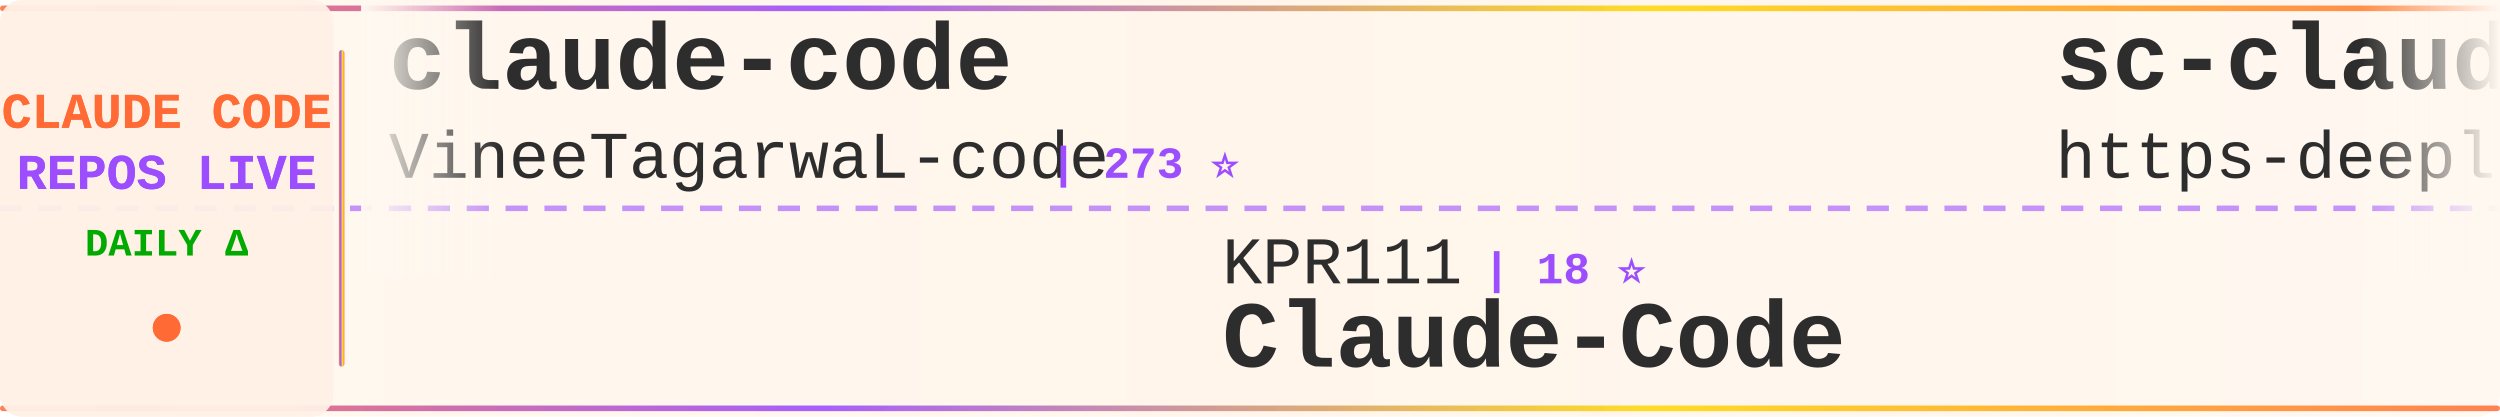
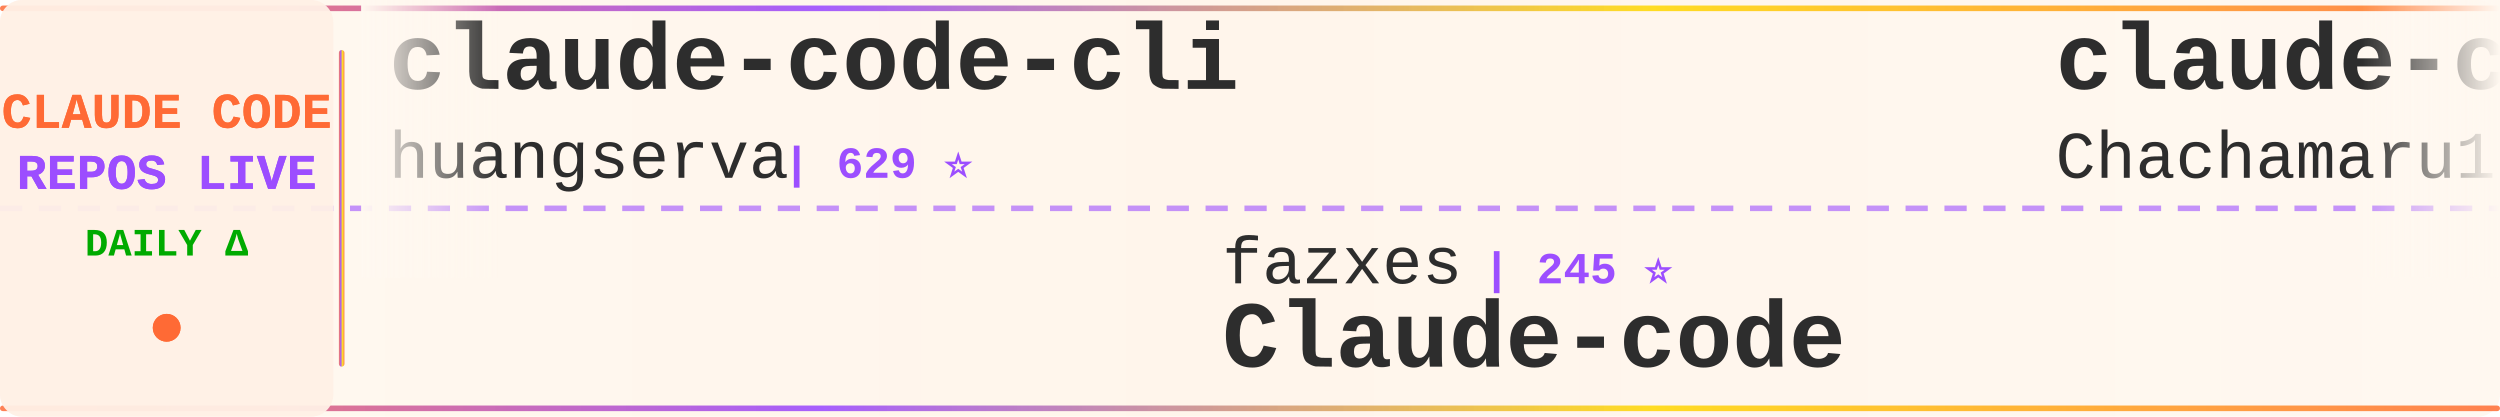
<svg xmlns="http://www.w3.org/2000/svg" width="900" height="150">
  <defs>
    <linearGradient id="tickerBg" x1="0%" y1="0%" x2="100%" y2="0%">
      <stop offset="0%" style="stop-color:#fff8f0;stop-opacity:0.98" />
      <stop offset="50%" style="stop-color:#fff5eb;stop-opacity:1" />
      <stop offset="100%" style="stop-color:#fff8f0;stop-opacity:0.98" />
    </linearGradient>
    <linearGradient id="borderGrad" x1="0%" y1="0%" x2="100%" y2="0%">
      <stop offset="0%" style="stop-color:#FF6B35;stop-opacity:0.85">
        <animate attributeName="stop-opacity" values="0.85;1;0.85" dur="2s" repeatCount="indefinite" />
      </stop>
      <stop offset="33%" style="stop-color:#9C4EFF;stop-opacity:0.9">
        <animate attributeName="stop-opacity" values="0.9;1;0.9" dur="2.2s" repeatCount="indefinite" />
      </stop>
      <stop offset="66%" style="stop-color:#FFD700;stop-opacity:0.85">
        <animate attributeName="stop-opacity" values="0.85;1;0.85" dur="1.8s" repeatCount="indefinite" />
      </stop>
      <stop offset="100%" style="stop-color:#FF6B35;stop-opacity:0.85">
        <animate attributeName="stop-opacity" values="0.85;1;0.85" dur="2s" repeatCount="indefinite" />
      </stop>
    </linearGradient>
    <filter id="textGlow">
      <feGaussianBlur stdDeviation="0.15" result="coloredBlur" />
      <feMerge>
        <feMergeNode in="coloredBlur" />
        <feMergeNode in="SourceGraphic" />
      </feMerge>
    </filter>
    <filter id="metricGlow">
      <feGaussianBlur stdDeviation="0.2" result="coloredBlur" />
      <feMerge>
        <feMergeNode in="coloredBlur" />
        <feMergeNode in="SourceGraphic" />
      </feMerge>
    </filter>
    <linearGradient id="leftFade" x1="0%" y1="0%" x2="100%" y2="0%">
      <stop offset="0%" style="stop-color:#fff8f0;stop-opacity:1" />
      <stop offset="100%" style="stop-color:#fff8f0;stop-opacity:0" />
    </linearGradient>
    <linearGradient id="rightFade" x1="0%" y1="0%" x2="100%" y2="0%">
      <stop offset="0%" style="stop-color:#fff8f0;stop-opacity:0" />
      <stop offset="100%" style="stop-color:#fff8f0;stop-opacity:1" />
    </linearGradient>
  </defs>
  <rect width="900" height="150" fill="url(#tickerBg)" rx="8" />
  <rect x="0" y="2" width="900" height="2" fill="url(#borderGrad)" rx="1" />
  <rect x="0" y="146" width="900" height="2" fill="url(#borderGrad)" rx="1" />
  <line x1="0" y1="75" x2="900" y2="75" stroke="#9C4EFF" stroke-width="2" stroke-dasharray="8 6" opacity="0.6" />
  <rect x="0" y="0" width="120" height="150" fill="#fff0e6" opacity="0.95" rx="8" />
  <text x="60" y="46" font-family="'Courier New', monospace" font-size="18" font-weight="bold" fill="#FF6B35" text-anchor="middle" filter="url(#textGlow)">
    CLAUDE CODE
  </text>
  <text x="60" y="68" font-family="'Courier New', monospace" font-size="18" font-weight="bold" fill="#9C4EFF" text-anchor="middle" filter="url(#textGlow)">
    REPOS LIVE
  </text>
  <text x="60" y="92" font-family="'Courier New', monospace" font-size="14" font-weight="bold" fill="#00aa00" text-anchor="middle">
    DAILY Δ
  </text>
  <circle cx="60" cy="118" r="5" fill="#FF6B35" filter="url(#metricGlow)">
    <animate attributeName="r" values="4;6;4" dur="1.5s" repeatCount="indefinite" />
    <animate attributeName="opacity" values="0.6;1;0.6" dur="1.5s" repeatCount="indefinite" />
  </circle>
  <rect x="122" y="18" width="2" height="114" fill="url(#borderGrad)" rx="1" />
  <clipPath id="tickerClip">
    <rect x="130" y="0" width="770" height="150" />
  </clipPath>
  <g clip-path="url(#tickerClip)">
    <g id="tickerItems">
      <animateTransform attributeName="transform" attributeType="XML" type="translate" from="0 0" to="-3000 0" dur="54s" repeatCount="indefinite" />
      <g transform="translate(0, 0)">
-         <text x="140" y="32" font-family="'Courier New', monospace" font-size="34" font-weight="bold" fill="#2d2d2d">claude-code</text>
-         <text x="140" y="64" font-family="'Courier New', monospace" font-size="24" font-weight="normal" fill="#2d2d2d" opacity="1.0">VineeTagarwaL-code</text>
-         <text x="378" y="64" font-family="'Courier New', monospace" font-size="16" font-weight="bold" fill="#9C4EFF"> | 273 ⭐</text>
+         <text x="140" y="32" font-family="'Courier New', monospace" font-size="34" font-weight="bold" fill="#2d2d2d">claude-code-cli</text>
+         <text x="140" y="64" font-family="'Courier New', monospace" font-size="24" font-weight="normal" fill="#2d2d2d" opacity="1.0">huangserva</text>
+         <text x="282" y="64" font-family="'Courier New', monospace" font-size="16" font-weight="bold" fill="#9C4EFF"> | 629 ⭐</text>
      </g>
      <g transform="translate(300, 0)">
-         <text x="140" y="102" font-family="'Courier New', monospace" font-size="24" font-weight="normal" fill="#2d2d2d" opacity="1.0">KPR111</text>
-         <text x="234" y="102" font-family="'Courier New', monospace" font-size="16" font-weight="bold" fill="#9C4EFF"> | 18 ⭐</text>
-         <text x="140" y="132" font-family="'Courier New', monospace" font-size="34" font-weight="bold" fill="#2d2d2d">Claude-Code</text>
+         <text x="140" y="102" font-family="'Courier New', monospace" font-size="24" font-weight="normal" fill="#2d2d2d" opacity="1.0">fazxes</text>
+         <text x="234" y="102" font-family="'Courier New', monospace" font-size="16" font-weight="bold" fill="#9C4EFF"> | 245 ⭐</text>
+         <text x="140" y="132" font-family="'Courier New', monospace" font-size="34" font-weight="bold" fill="#2d2d2d">Claude-code</text>
      </g>
      <g transform="translate(600, 0)">
-         <text x="140" y="32" font-family="'Courier New', monospace" font-size="34" font-weight="bold" fill="#2d2d2d">sc-claude-code-files</text>
-         <text x="140" y="64" font-family="'Courier New', monospace" font-size="24" font-weight="normal" fill="#2d2d2d" opacity="1.0">https-deeplearning-ai</text>
-         <text x="414" y="64" font-family="'Courier New', monospace" font-size="16" font-weight="bold" fill="#9C4EFF"> | 556 ⭐</text>
+         <text x="140" y="32" font-family="'Courier New', monospace" font-size="34" font-weight="bold" fill="#2d2d2d">claude-code-harness</text>
+         <text x="140" y="64" font-family="'Courier New', monospace" font-size="24" font-weight="normal" fill="#2d2d2d" opacity="1.0">Chachamaru127</text>
+         <text x="318" y="64" font-family="'Courier New', monospace" font-size="16" font-weight="bold" fill="#9C4EFF"> | 3.2K ⭐</text>
      </g>
      <g transform="translate(900, 0)">
-         <text x="140" y="102" font-family="'Courier New', monospace" font-size="24" font-weight="normal" fill="#2d2d2d" opacity="1.0">ChrisWiles</text>
-         <text x="282" y="102" font-family="'Courier New', monospace" font-size="16" font-weight="bold" fill="#9C4EFF"> | 6.1K ⭐ +1</text>
-         <text x="140" y="132" font-family="'Courier New', monospace" font-size="34" font-weight="bold" fill="#2d2d2d">claude-code-showcase</text>
+         <text x="140" y="102" font-family="'Courier New', monospace" font-size="24" font-weight="normal" fill="#2d2d2d" opacity="1.0">SeemSeam</text>
+         <text x="258" y="102" font-family="'Courier New', monospace" font-size="16" font-weight="bold" fill="#9C4EFF"> | 3.6K ⭐ -1</text>
+         <text x="140" y="132" font-family="'Courier New', monospace" font-size="34" font-weight="bold" fill="#2d2d2d">claude_codex_bridge</text>
      </g>
      <g transform="translate(1200, 0)">
-         <text x="140" y="32" font-family="'Courier New', monospace" font-size="34" font-weight="bold" fill="#2d2d2d">awesome-claude-code</text>
-         <text x="140" y="64" font-family="'Courier New', monospace" font-size="24" font-weight="normal" fill="#2d2d2d" opacity="1.0">jqueryscript</text>
-         <text x="306" y="64" font-family="'Courier New', monospace" font-size="16" font-weight="bold" fill="#9C4EFF"> | 532 ⭐ +1</text>
+         <text x="140" y="32" font-family="'Courier New', monospace" font-size="34" font-weight="bold" fill="#2d2d2d">claude-code</text>
+         <text x="140" y="64" font-family="'Courier New', monospace" font-size="24" font-weight="normal" fill="#2d2d2d" opacity="1.0">freestylefly</text>
+         <text x="306" y="64" font-family="'Courier New', monospace" font-size="16" font-weight="bold" fill="#9C4EFF"> | 132 ⭐</text>
      </g>
      <g transform="translate(1500, 0)">
-         <text x="140" y="102" font-family="'Courier New', monospace" font-size="24" font-weight="normal" fill="#2d2d2d" opacity="1.0">asgeirtj</text>
-         <text x="258" y="102" font-family="'Courier New', monospace" font-size="16" font-weight="bold" fill="#9C4EFF"> | 69.8K ⭐ +13</text>
-         <text x="140" y="132" font-family="'Courier New', monospace" font-size="34" font-weight="bold" fill="#2d2d2d">system_prompts_leaks</text>
+         <text x="140" y="102" font-family="'Courier New', monospace" font-size="24" font-weight="normal" fill="#2d2d2d" opacity="1.0">alex000kim</text>
+         <text x="282" y="102" font-family="'Courier New', monospace" font-size="16" font-weight="bold" fill="#9C4EFF"> | 237 ⭐</text>
+         <text x="140" y="132" font-family="'Courier New', monospace" font-size="34" font-weight="bold" fill="#2d2d2d">claude-code</text>
      </g>
      <g transform="translate(1800, 0)">
-         <text x="140" y="32" font-family="'Courier New', monospace" font-size="34" font-weight="bold" fill="#2d2d2d">awesome-claude-code-suba...</text>
-         <text x="140" y="64" font-family="'Courier New', monospace" font-size="24" font-weight="normal" fill="#2d2d2d" opacity="1.0">VoltAgent</text>
-         <text x="270" y="64" font-family="'Courier New', monospace" font-size="16" font-weight="bold" fill="#9C4EFF"> | 25.8K ⭐ +8</text>
+         <text x="140" y="32" font-family="'Courier New', monospace" font-size="34" font-weight="bold" fill="#2d2d2d">claude-code-analysis</text>
+         <text x="140" y="64" font-family="'Courier New', monospace" font-size="24" font-weight="normal" fill="#2d2d2d" opacity="1.0">liuup</text>
+         <text x="222" y="64" font-family="'Courier New', monospace" font-size="16" font-weight="bold" fill="#9C4EFF"> | 4.0K ⭐ -1</text>
      </g>
      <g transform="translate(2100, 0)">
-         <text x="140" y="102" font-family="'Courier New', monospace" font-size="24" font-weight="normal" fill="#2d2d2d" opacity="1.0">AICoderTudou</text>
-         <text x="306" y="102" font-family="'Courier New', monospace" font-size="16" font-weight="bold" fill="#9C4EFF"> | 493 ⭐</text>
-         <text x="140" y="132" font-family="'Courier New', monospace" font-size="34" font-weight="bold" fill="#2d2d2d">claude-code-tudou</text>
+         <text x="140" y="102" font-family="'Courier New', monospace" font-size="24" font-weight="normal" fill="#2d2d2d" opacity="1.0">777genius</text>
+         <text x="270" y="102" font-family="'Courier New', monospace" font-size="16" font-weight="bold" fill="#9C4EFF"> | 935 ⭐</text>
+         <text x="140" y="132" font-family="'Courier New', monospace" font-size="34" font-weight="bold" fill="#2d2d2d">claude-code-source-code</text>
      </g>
      <g transform="translate(2400, 0)">
-         <text x="140" y="32" font-family="'Courier New', monospace" font-size="34" font-weight="bold" fill="#2d2d2d">claude-code-guide</text>
-         <text x="140" y="64" font-family="'Courier New', monospace" font-size="24" font-weight="normal" fill="#2d2d2d" opacity="1.0">Cranot</text>
-         <text x="234" y="64" font-family="'Courier New', monospace" font-size="16" font-weight="bold" fill="#9C4EFF"> | 2.9K ⭐</text>
+         <text x="140" y="32" font-family="'Courier New', monospace" font-size="34" font-weight="bold" fill="#2d2d2d">claude-code-from-source</text>
+         <text x="140" y="64" font-family="'Courier New', monospace" font-size="24" font-weight="normal" fill="#2d2d2d" opacity="1.0">alejandrobalderas</text>
+         <text x="366" y="64" font-family="'Courier New', monospace" font-size="16" font-weight="bold" fill="#9C4EFF"> | 3.0K ⭐</text>
      </g>
      <g transform="translate(2700, 0)">
-         <text x="140" y="102" font-family="'Courier New', monospace" font-size="24" font-weight="normal" fill="#2d2d2d" opacity="1.0">shanraisshan</text>
-         <text x="306" y="102" font-family="'Courier New', monospace" font-size="16" font-weight="bold" fill="#9C4EFF"> | 67.7K ⭐ +11</text>
-         <text x="140" y="132" font-family="'Courier New', monospace" font-size="34" font-weight="bold" fill="#2d2d2d">claude-code-best-practic...</text>
+         <text x="140" y="102" font-family="'Courier New', monospace" font-size="24" font-weight="normal" fill="#2d2d2d" opacity="1.0">Yeachan-Heo</text>
+         <text x="294" y="102" font-family="'Courier New', monospace" font-size="16" font-weight="bold" fill="#9C4EFF"> | 40.0K ⭐ +7</text>
+         <text x="140" y="132" font-family="'Courier New', monospace" font-size="34" font-weight="bold" fill="#2d2d2d">oh-my-claudecode</text>
      </g>
      <g transform="translate(3000, 0)">
-         <text x="140" y="32" font-family="'Courier New', monospace" font-size="34" font-weight="bold" fill="#2d2d2d">claude-code</text>
-         <text x="140" y="64" font-family="'Courier New', monospace" font-size="24" font-weight="normal" fill="#2d2d2d" opacity="1.0">VineeTagarwaL-code</text>
-         <text x="378" y="64" font-family="'Courier New', monospace" font-size="16" font-weight="bold" fill="#9C4EFF"> | 273 ⭐</text>
+         <text x="140" y="32" font-family="'Courier New', monospace" font-size="34" font-weight="bold" fill="#2d2d2d">claude-code-cli</text>
+         <text x="140" y="64" font-family="'Courier New', monospace" font-size="24" font-weight="normal" fill="#2d2d2d" opacity="1.0">huangserva</text>
+         <text x="282" y="64" font-family="'Courier New', monospace" font-size="16" font-weight="bold" fill="#9C4EFF"> | 629 ⭐</text>
      </g>
      <g transform="translate(3300, 0)">
-         <text x="140" y="102" font-family="'Courier New', monospace" font-size="24" font-weight="normal" fill="#2d2d2d" opacity="1.0">KPR111</text>
-         <text x="234" y="102" font-family="'Courier New', monospace" font-size="16" font-weight="bold" fill="#9C4EFF"> | 18 ⭐</text>
-         <text x="140" y="132" font-family="'Courier New', monospace" font-size="34" font-weight="bold" fill="#2d2d2d">Claude-Code</text>
+         <text x="140" y="102" font-family="'Courier New', monospace" font-size="24" font-weight="normal" fill="#2d2d2d" opacity="1.0">fazxes</text>
+         <text x="234" y="102" font-family="'Courier New', monospace" font-size="16" font-weight="bold" fill="#9C4EFF"> | 245 ⭐</text>
+         <text x="140" y="132" font-family="'Courier New', monospace" font-size="34" font-weight="bold" fill="#2d2d2d">Claude-code</text>
      </g>
      <g transform="translate(3600, 0)">
-         <text x="140" y="32" font-family="'Courier New', monospace" font-size="34" font-weight="bold" fill="#2d2d2d">sc-claude-code-files</text>
-         <text x="140" y="64" font-family="'Courier New', monospace" font-size="24" font-weight="normal" fill="#2d2d2d" opacity="1.0">https-deeplearning-ai</text>
-         <text x="414" y="64" font-family="'Courier New', monospace" font-size="16" font-weight="bold" fill="#9C4EFF"> | 556 ⭐</text>
+         <text x="140" y="32" font-family="'Courier New', monospace" font-size="34" font-weight="bold" fill="#2d2d2d">claude-code-harness</text>
+         <text x="140" y="64" font-family="'Courier New', monospace" font-size="24" font-weight="normal" fill="#2d2d2d" opacity="1.0">Chachamaru127</text>
+         <text x="318" y="64" font-family="'Courier New', monospace" font-size="16" font-weight="bold" fill="#9C4EFF"> | 3.2K ⭐</text>
      </g>
      <g transform="translate(3900, 0)">
-         <text x="140" y="102" font-family="'Courier New', monospace" font-size="24" font-weight="normal" fill="#2d2d2d" opacity="1.0">ChrisWiles</text>
-         <text x="282" y="102" font-family="'Courier New', monospace" font-size="16" font-weight="bold" fill="#9C4EFF"> | 6.1K ⭐ +1</text>
-         <text x="140" y="132" font-family="'Courier New', monospace" font-size="34" font-weight="bold" fill="#2d2d2d">claude-code-showcase</text>
+         <text x="140" y="102" font-family="'Courier New', monospace" font-size="24" font-weight="normal" fill="#2d2d2d" opacity="1.0">SeemSeam</text>
+         <text x="258" y="102" font-family="'Courier New', monospace" font-size="16" font-weight="bold" fill="#9C4EFF"> | 3.6K ⭐ -1</text>
+         <text x="140" y="132" font-family="'Courier New', monospace" font-size="34" font-weight="bold" fill="#2d2d2d">claude_codex_bridge</text>
      </g>
    </g>
  </g>
  <rect x="130" y="0" width="50" height="100" fill="url(#leftFade)" />
  <rect x="850" y="0" width="50" height="100" fill="url(#rightFade)" />
</svg>
